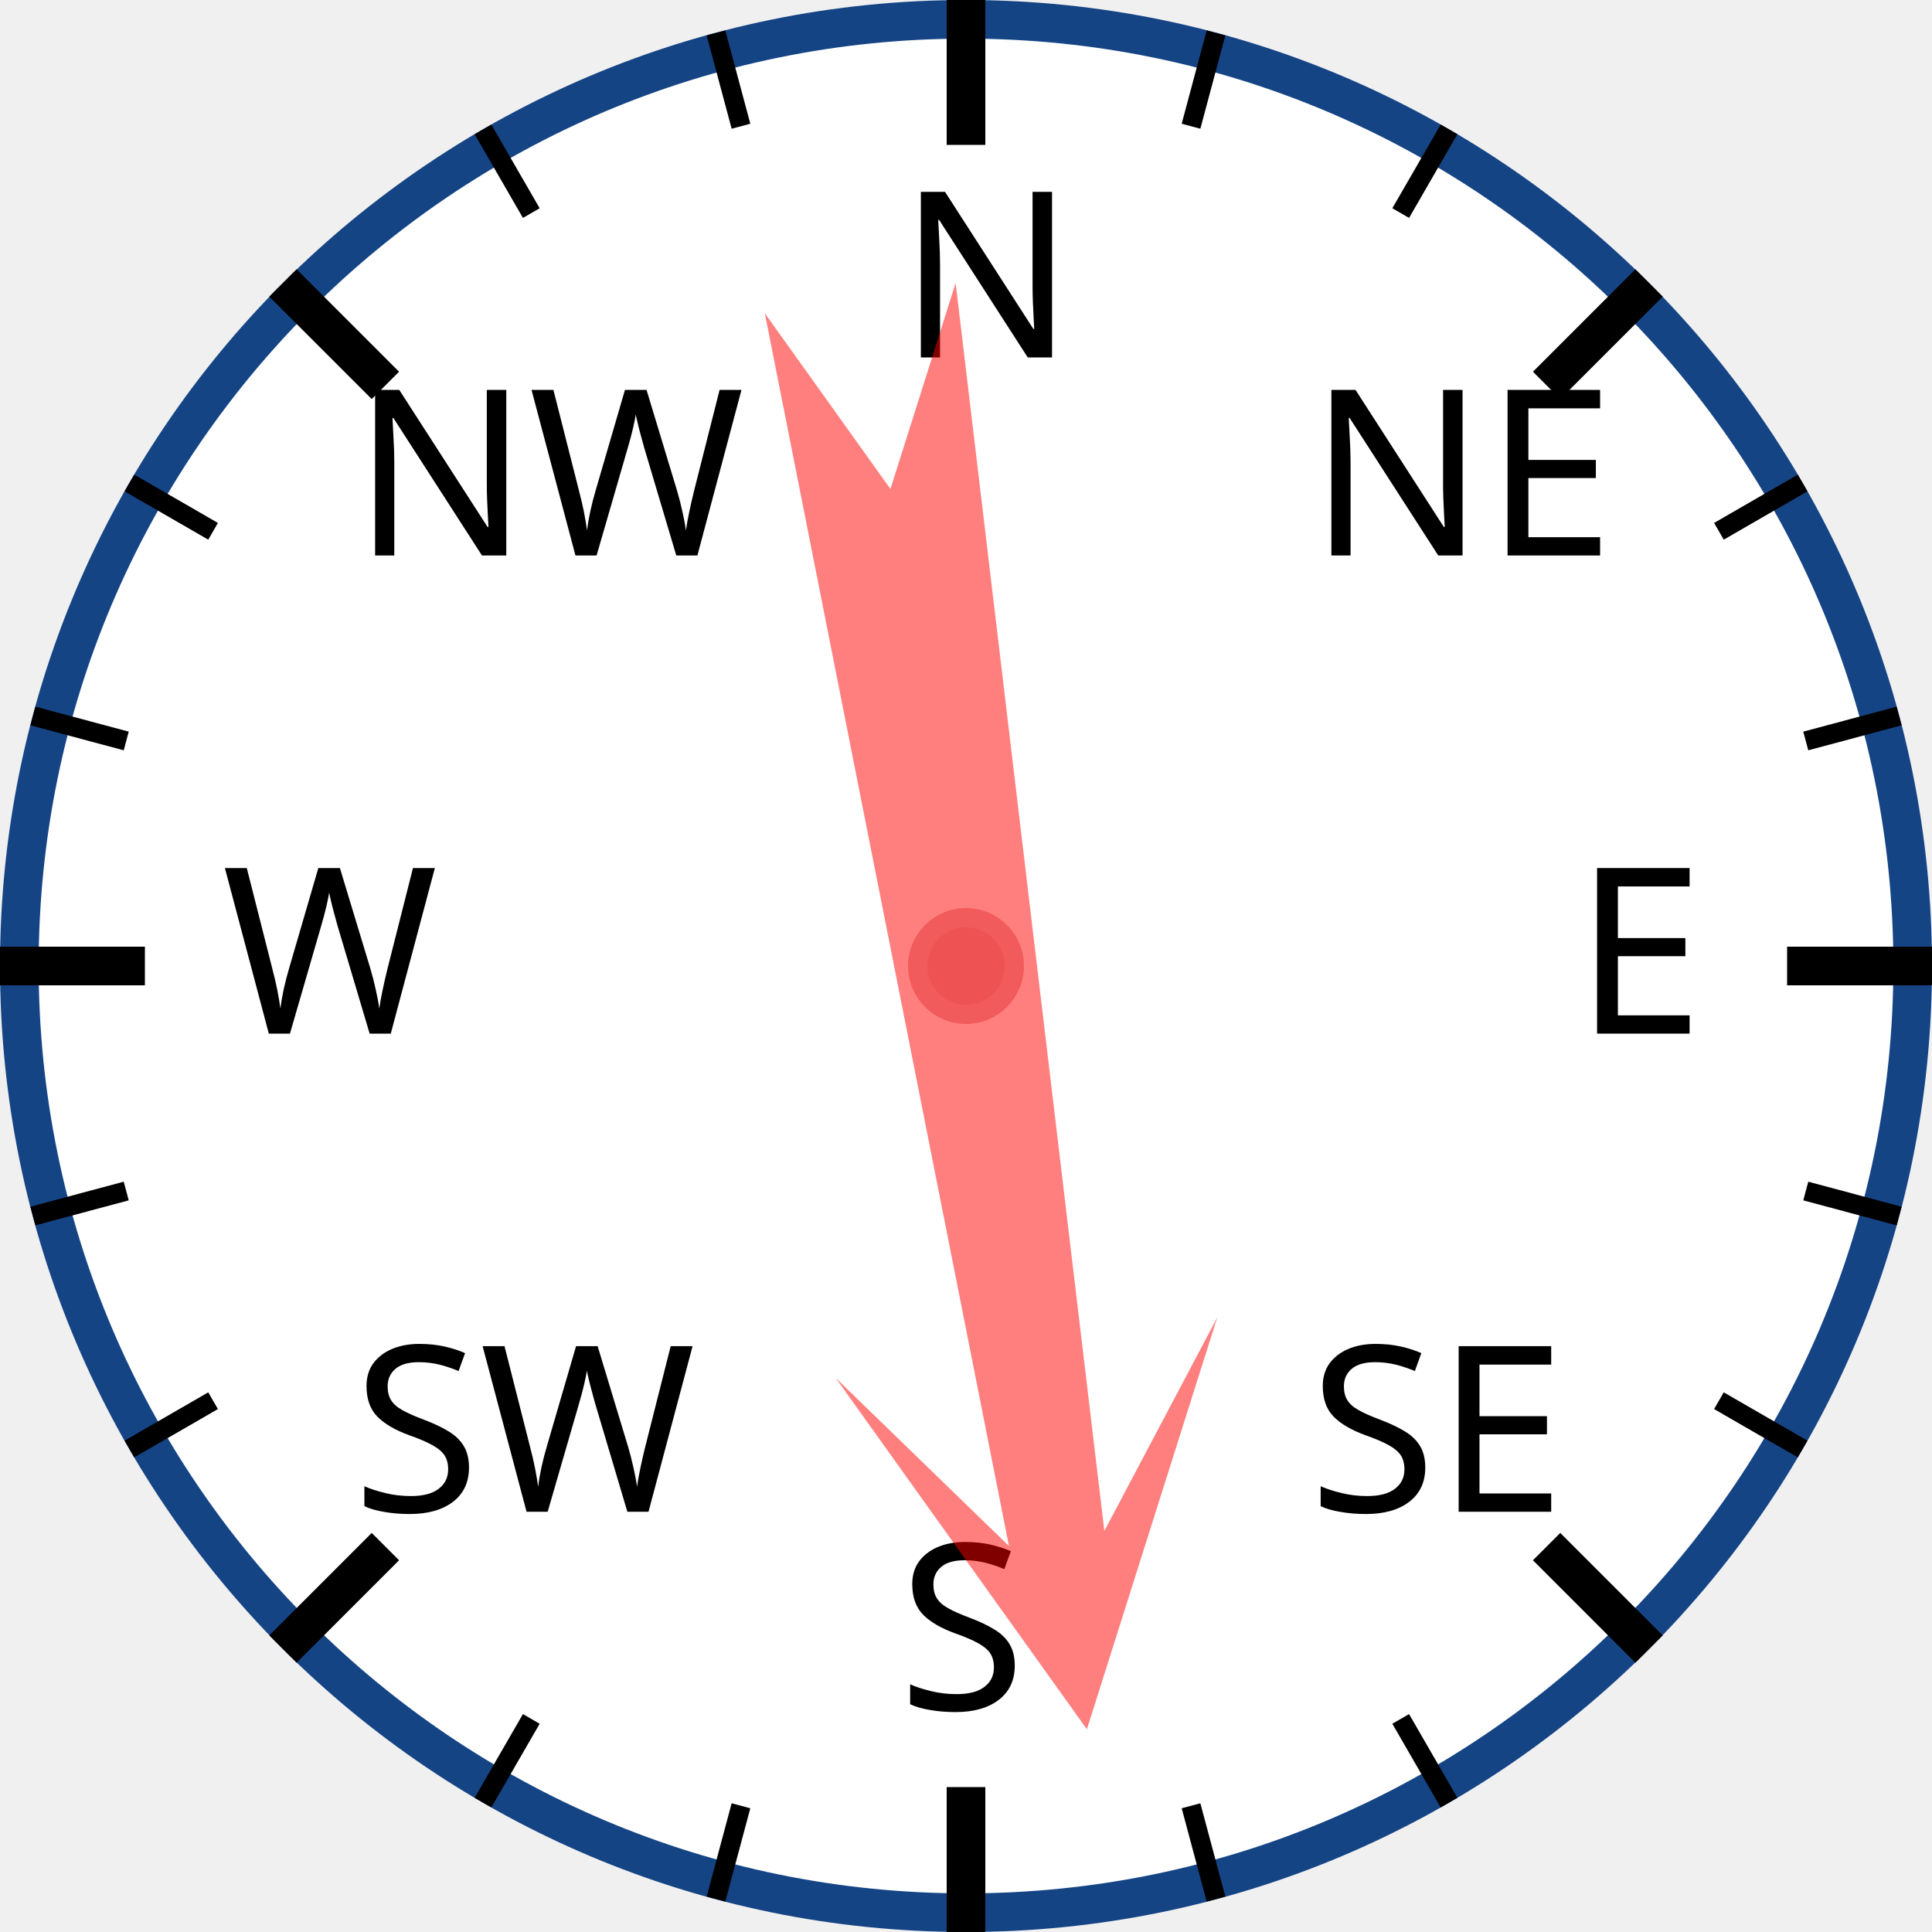
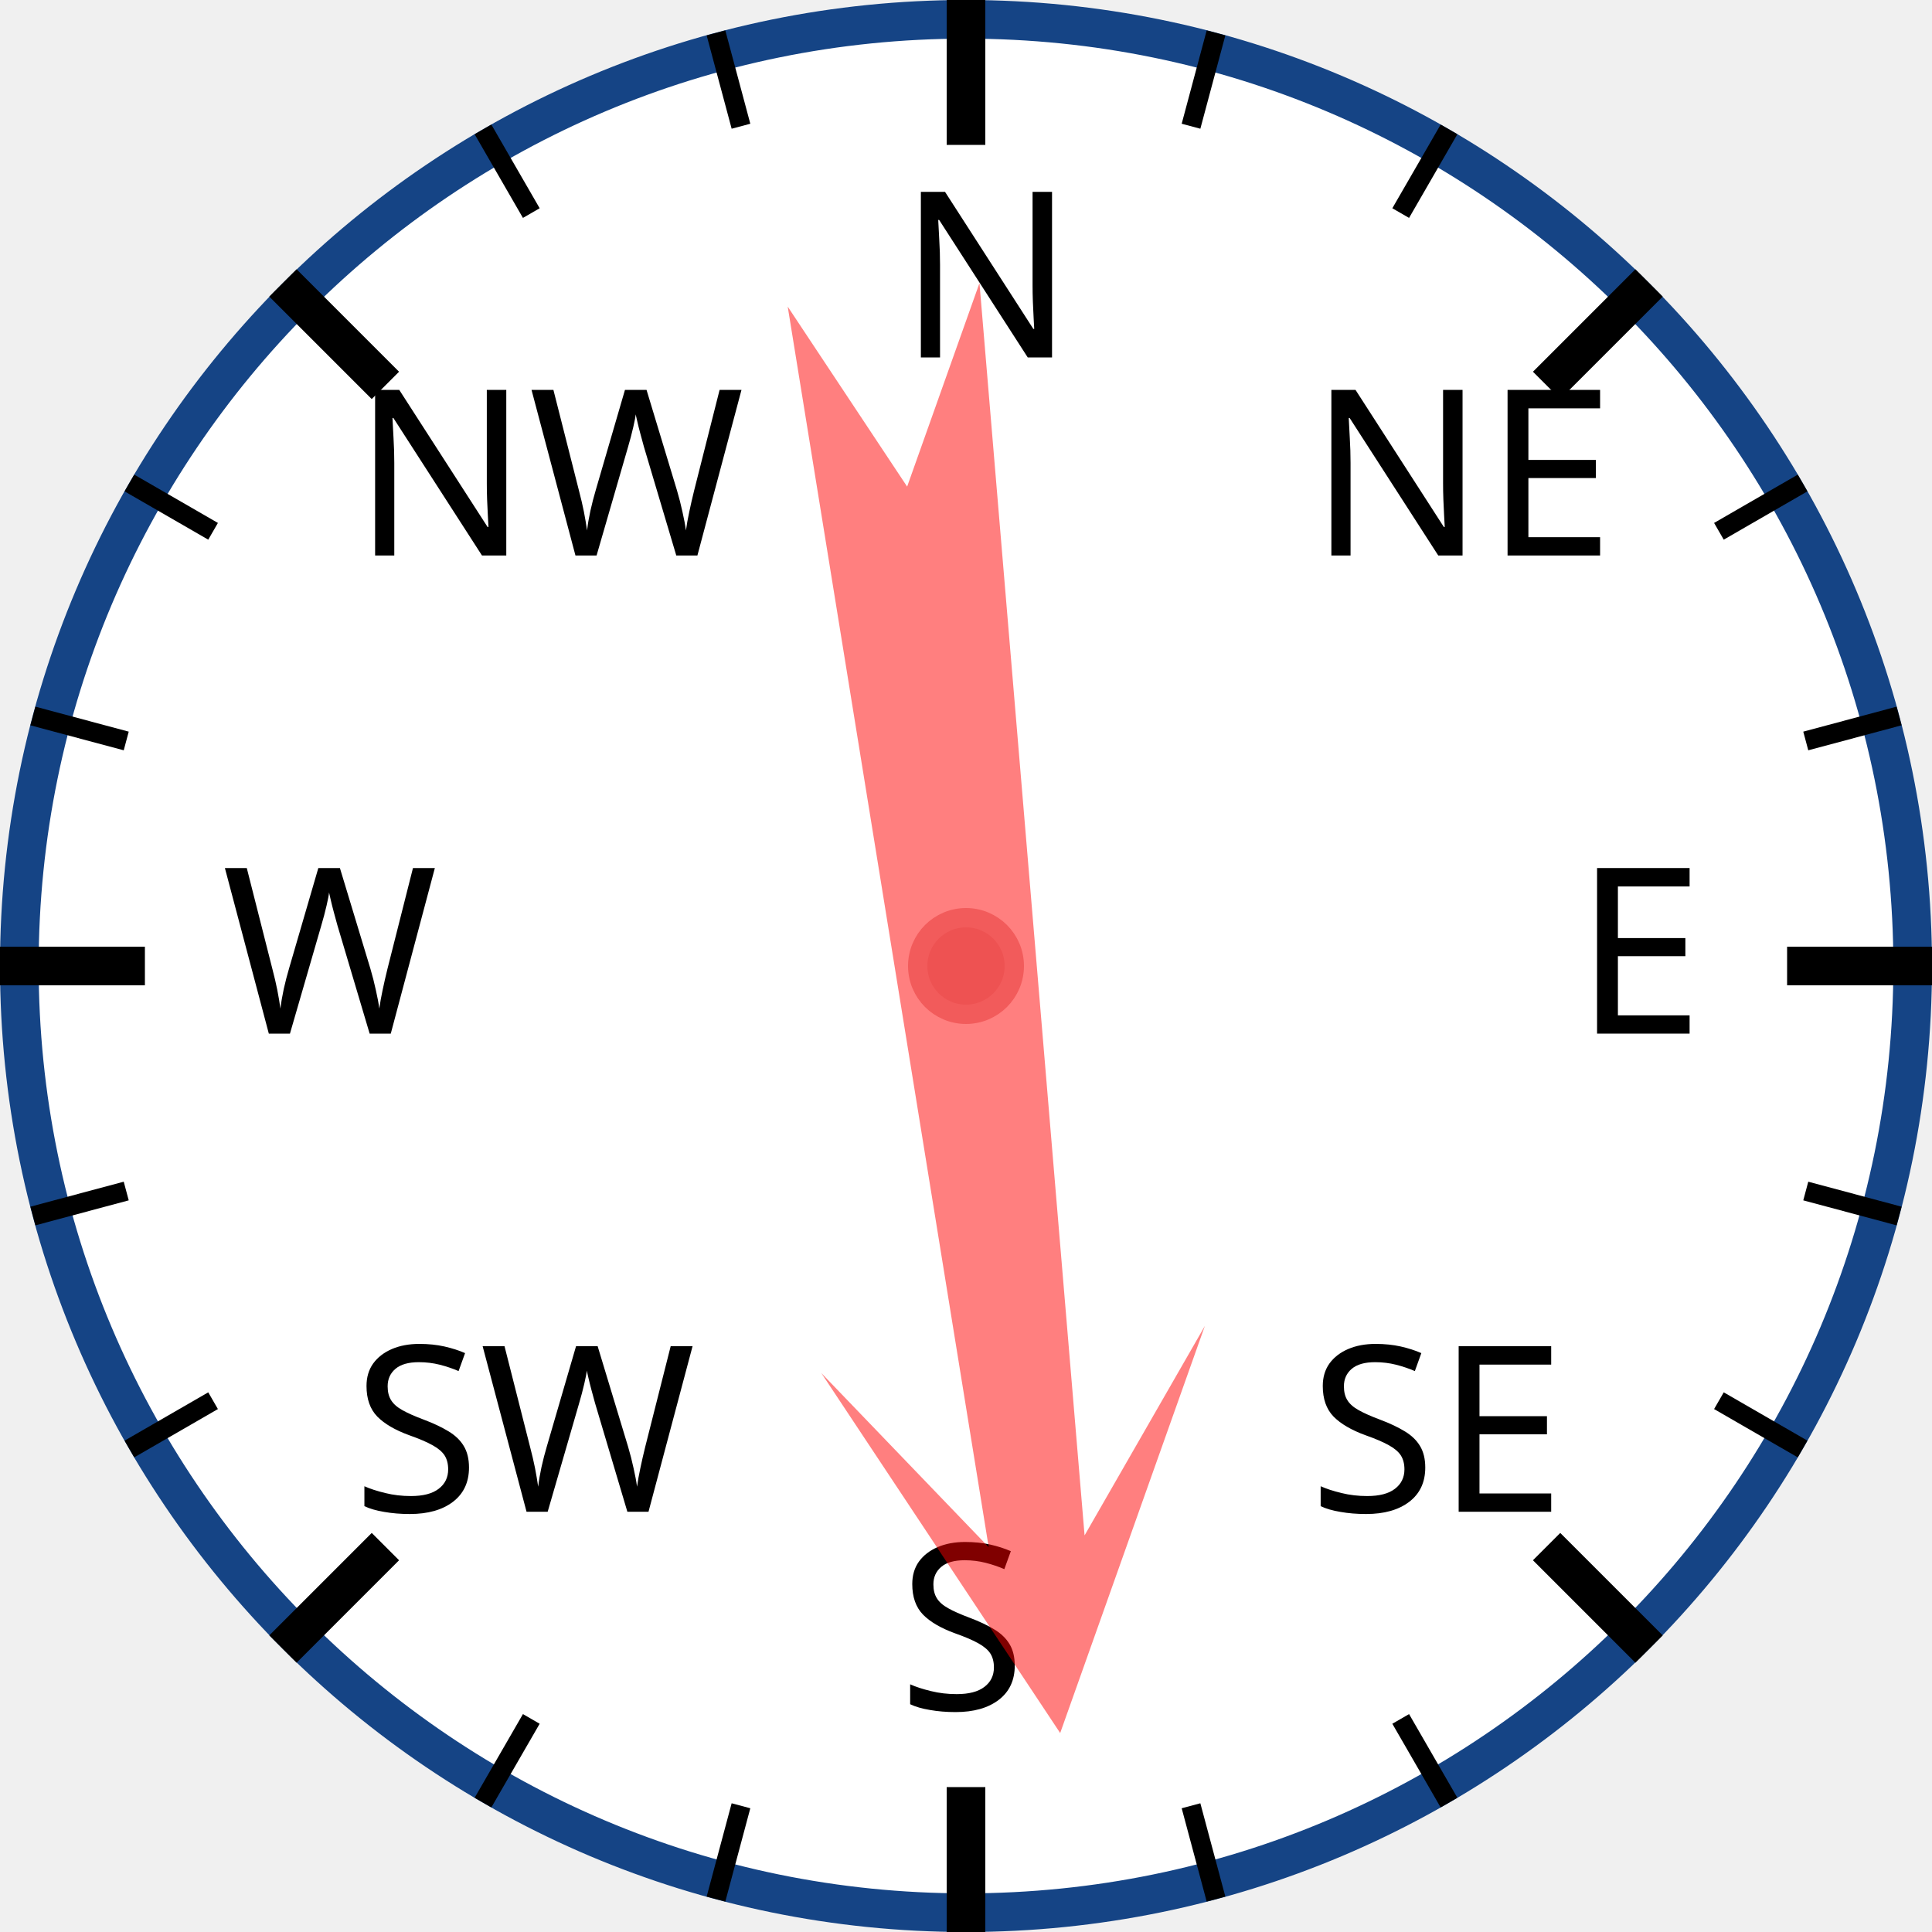
<svg xmlns="http://www.w3.org/2000/svg" width="120px" height="120px" viewBox="0 0 200 200">
  <circle cx="100" cy="100" r="98" style="fill: white; stroke: #154485; stroke-width: 4;" />
  <text x="93.0" y="37.0" style="font-family: sans-serif; font-size: 18pt;">N</text>
  <line x1="100.0" y1="0.0" x2="100.0" y2="15.0" style="stroke: black; stroke-width: 4;" />
  <line x1="74.118" y1="3.407" x2="76.706" y2="13.067" style="stroke: black; stroke-width: 2;" />
  <line x1="50" y1="13.397" x2="55" y2="22.058" style="stroke: black; stroke-width: 2;" />
  <text x="36.503" y="57.503" style="font-family: sans-serif; font-size: 18pt;">NW</text>
  <line x1="29.289" y1="29.289" x2="39.896" y2="39.896" style="stroke: black; stroke-width: 4;" />
  <line x1="13.397" y1="50" x2="22.058" y2="55" style="stroke: black; stroke-width: 2;" />
  <line x1="3.407" y1="74.118" x2="13.067" y2="76.706" style="stroke: black; stroke-width: 2;" />
  <text x="23.0" y="107.0" style="font-family: sans-serif; font-size: 18pt;">W</text>
  <line x1="0.0" y1="100.0" x2="15.0" y2="100.0" style="stroke: black; stroke-width: 4;" />
  <line x1="3.407" y1="125.882" x2="13.067" y2="123.294" style="stroke: black; stroke-width: 2;" />
  <line x1="13.397" y1="150" x2="22.058" y2="145" style="stroke: black; stroke-width: 2;" />
  <text x="36.503" y="156.497" style="font-family: sans-serif; font-size: 18pt;">SW</text>
  <line x1="29.289" y1="170.711" x2="39.896" y2="160.104" style="stroke: black; stroke-width: 4;" />
  <line x1="50" y1="186.603" x2="55" y2="177.942" style="stroke: black; stroke-width: 2;" />
  <line x1="74.118" y1="196.593" x2="76.706" y2="186.933" style="stroke: black; stroke-width: 2;" />
  <text x="93" y="177.0" style="font-family: sans-serif; font-size: 18pt;">S</text>
  <line x1="100" y1="200.0" x2="100" y2="185.0" style="stroke: black; stroke-width: 4;" />
  <line x1="125.882" y1="196.593" x2="123.294" y2="186.933" style="stroke: black; stroke-width: 2;" />
  <line x1="150.0" y1="186.603" x2="145.0" y2="177.942" style="stroke: black; stroke-width: 2;" />
  <text x="135.497" y="156.497" style="font-family: sans-serif; font-size: 18pt;">SE</text>
  <line x1="170.711" y1="170.711" x2="160.104" y2="160.104" style="stroke: black; stroke-width: 4;" />
  <line x1="186.603" y1="150" x2="177.942" y2="145" style="stroke: black; stroke-width: 2;" />
  <line x1="196.593" y1="125.882" x2="186.933" y2="123.294" style="stroke: black; stroke-width: 2;" />
  <text x="163.0" y="107" style="font-family: sans-serif; font-size: 18pt;">E</text>
  <line x1="200.0" y1="100" x2="185.0" y2="100" style="stroke: black; stroke-width: 4;" />
  <line x1="196.593" y1="74.118" x2="186.933" y2="76.706" style="stroke: black; stroke-width: 2;" />
  <line x1="186.603" y1="50" x2="177.942" y2="55" style="stroke: black; stroke-width: 2;" />
  <text x="135.497" y="57.503" style="font-family: sans-serif; font-size: 18pt;">NE</text>
  <line x1="170.711" y1="29.289" x2="160.104" y2="39.896" style="stroke: black; stroke-width: 4;" />
  <line x1="150" y1="13.397" x2="145" y2="22.058" style="stroke: black; stroke-width: 2;" />
  <line x1="125.882" y1="3.407" x2="123.294" y2="13.067" style="stroke: black; stroke-width: 2;" />
-   <polygon points="100 20 120 60 105 40 110 170 100 150 90 170 95 40 80 60" style="fill: red; fill-opacity: 0.5;" transform="rotate(171,100,100)" />
+   <polygon points="100 20 120 60 105 40 110 170 100 150 90 170 95 40 80 60" style="fill: red; fill-opacity: 0.5;" transform="rotate(173,100,100)" />
  <circle cx="100" cy="100" r="5" style="fill: #EE5252; stroke: #F25B5B; stroke-width: 2;" />
</svg>
